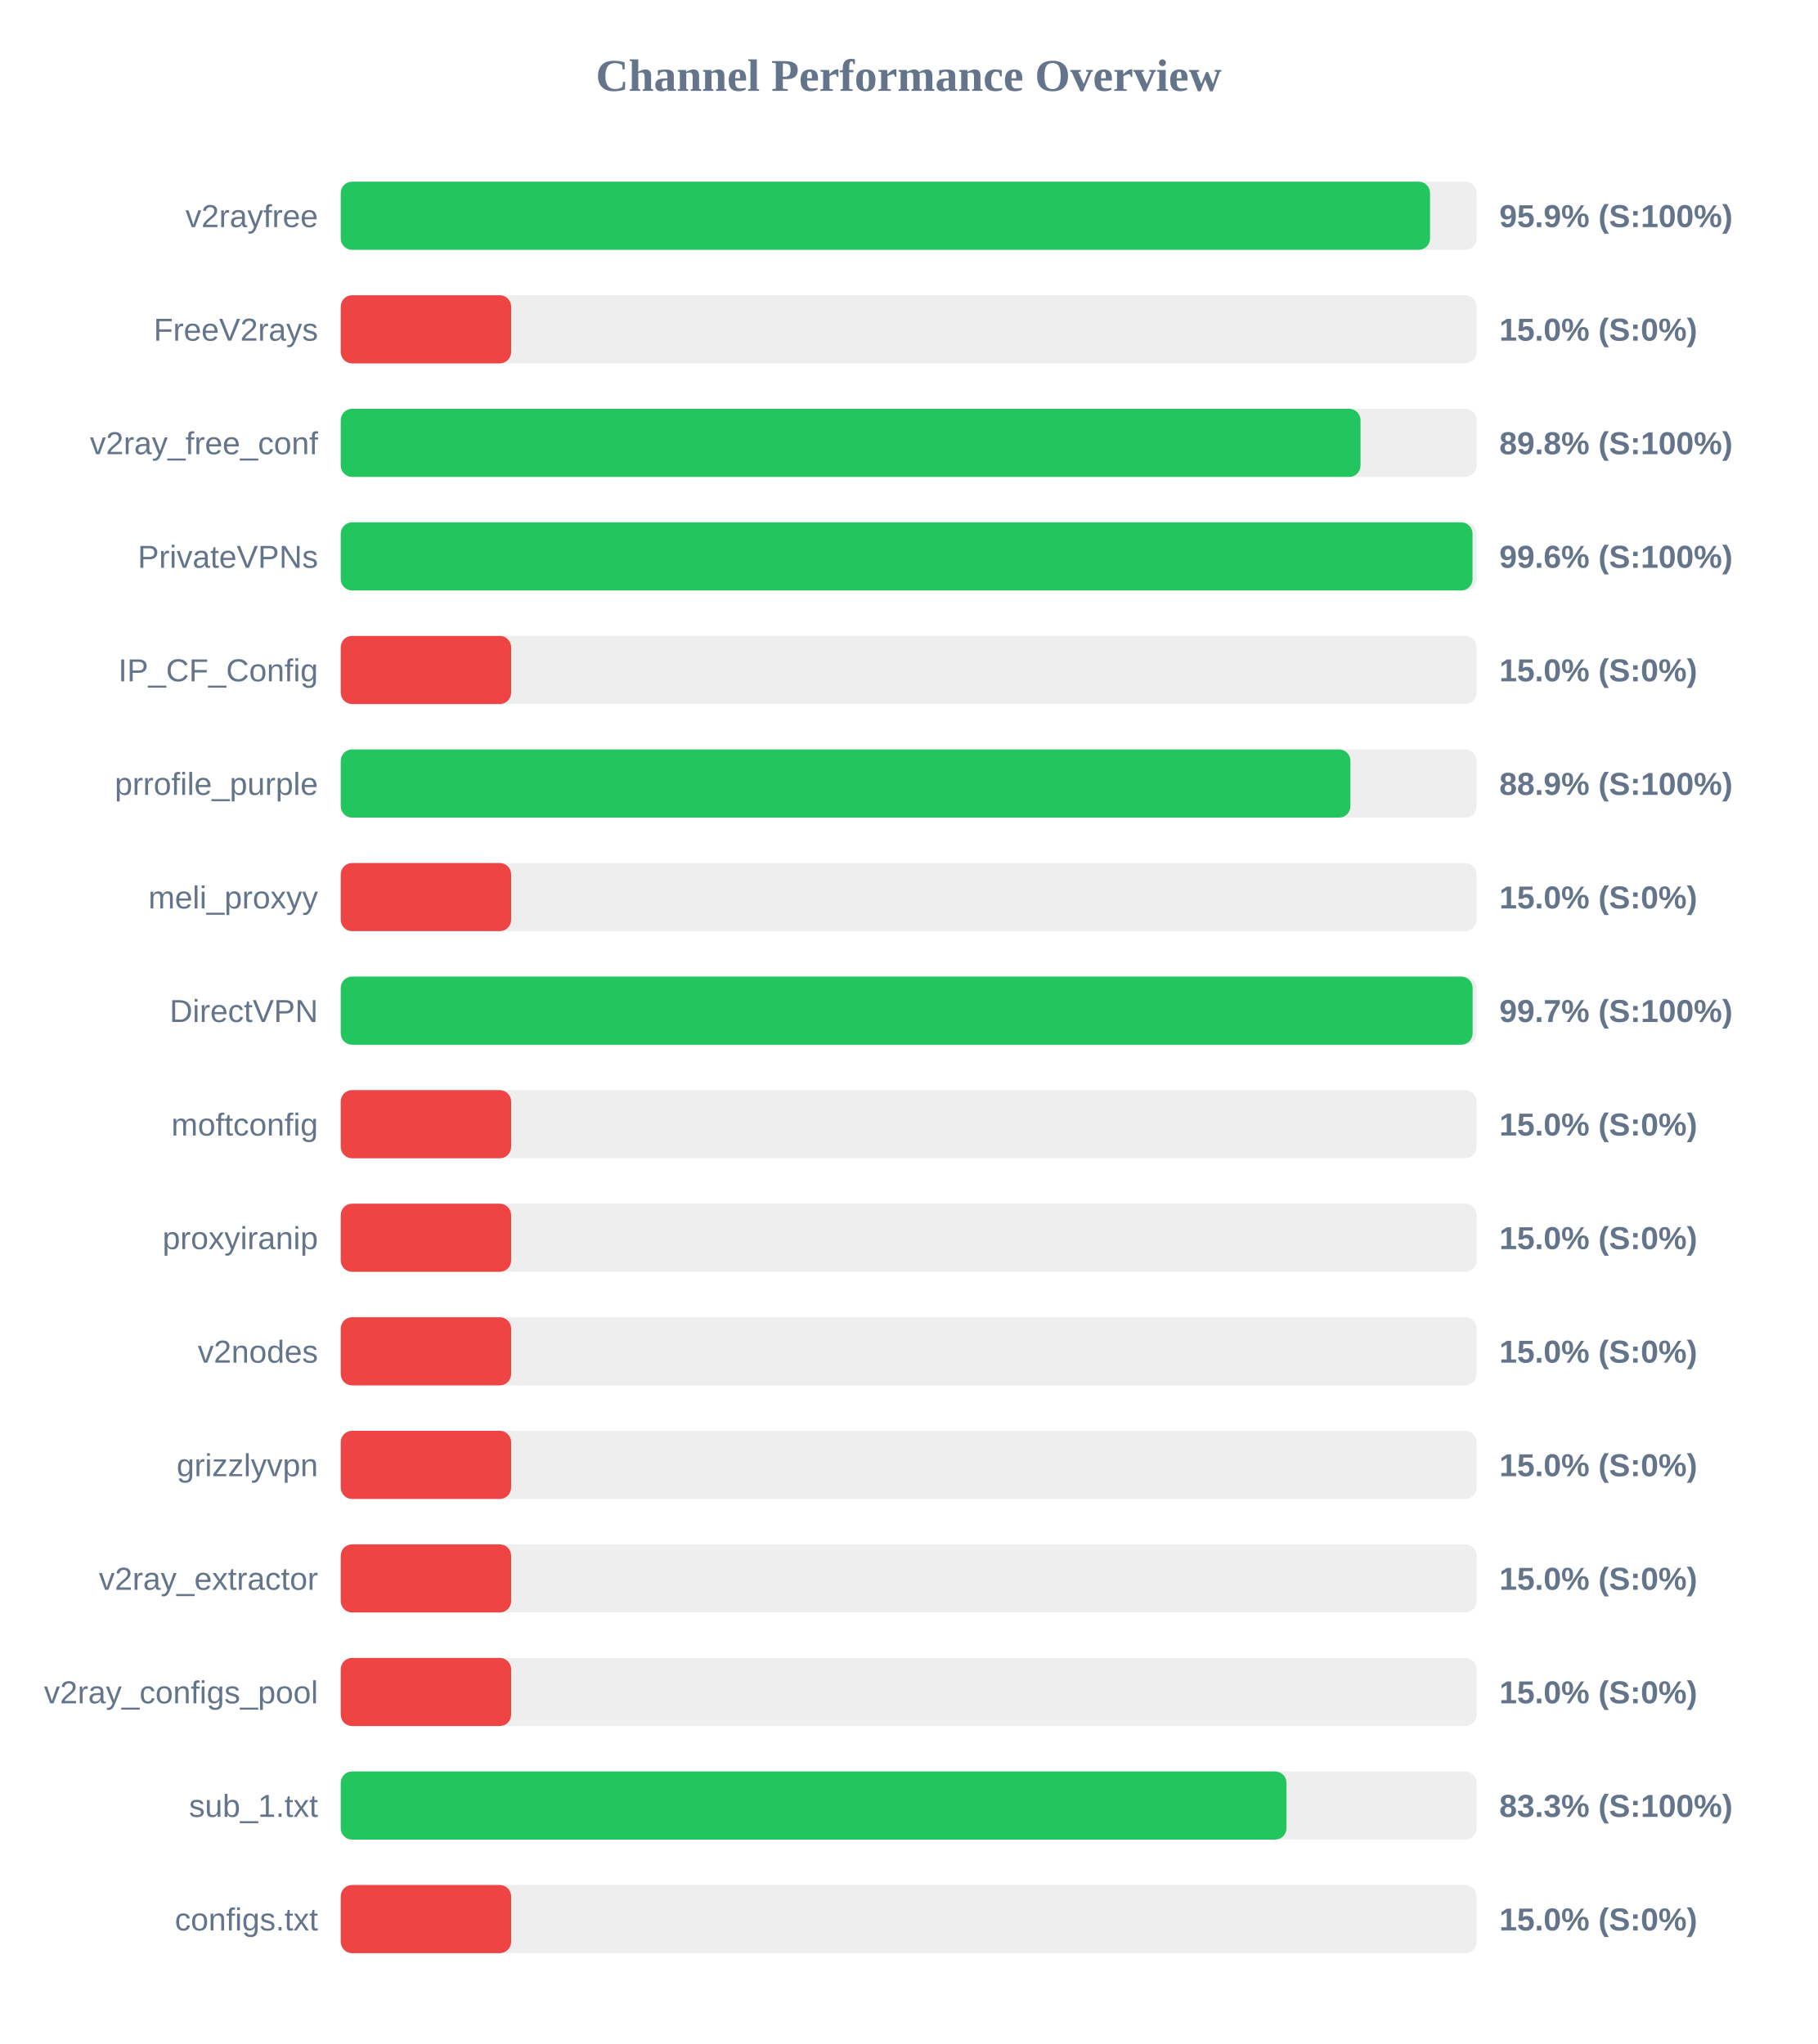
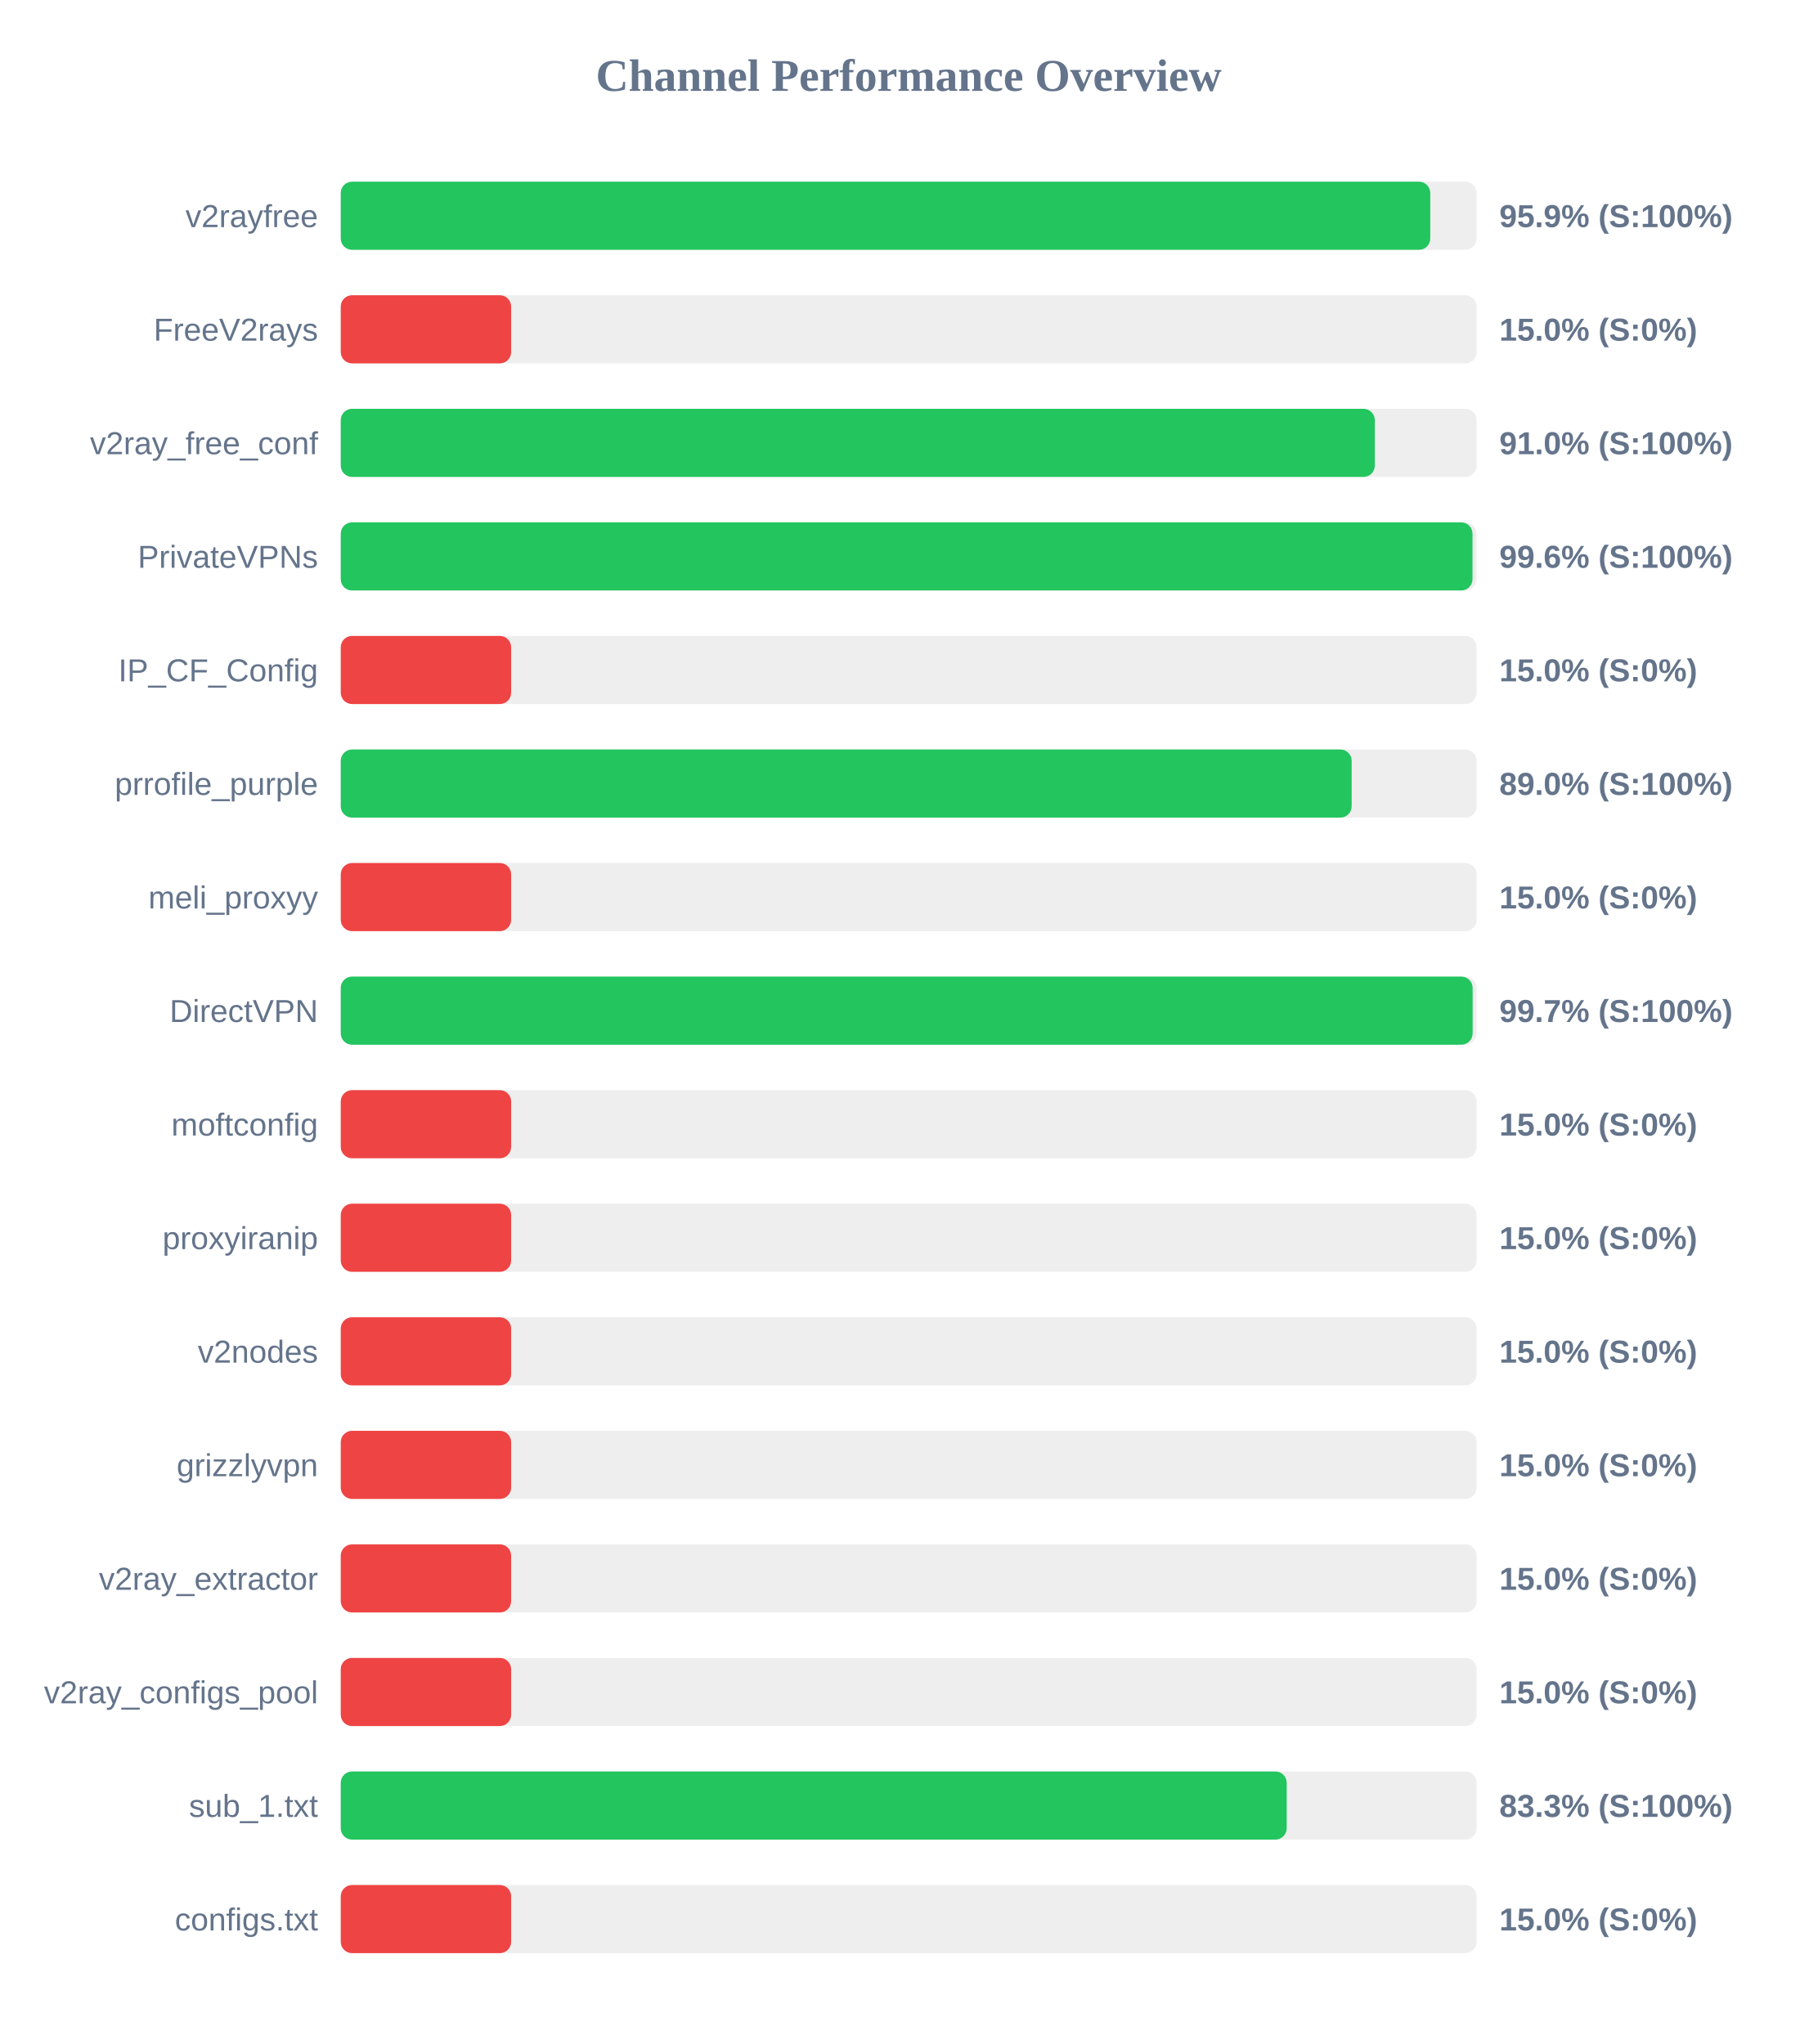
<svg xmlns="http://www.w3.org/2000/svg" width="800" height="900" version="1.1">
  <style>
        .row { font: 14px Arial; fill: #64748b; }
        .score { font: bold 14px Arial; fill: #64748b; }
    </style>
  <text x="400" y="40" text-anchor="middle" font-size="20px" font-weight="bold" fill="#64748b">Channel Performance Overview</text>
  <rect x="150" y="80" width="500" height="30" fill="#eee" rx="5" />
-   <rect x="150" y="80" width="479.5" height="30" fill="#22c55e" rx="5" />
+   <rect x="150" y="80" width="479.6" height="30" fill="#22c55e" rx="5" />
  <text x="140" y="100" text-anchor="end" class="row">v2rayfree</text>
  <text x="660" y="100" text-anchor="start" class="score">95.9% (S:100%)</text>
  <rect x="150" y="130" width="500" height="30" fill="#eee" rx="5" />
  <rect x="150" y="130" width="75.0" height="30" fill="#ef4444" rx="5" />
  <text x="140" y="150" text-anchor="end" class="row">FreeV2rays</text>
  <text x="660" y="150" text-anchor="start" class="score">15.0% (S:0%)</text>
  <rect x="150" y="180" width="500" height="30" fill="#eee" rx="5" />
-   <rect x="150" y="180" width="448.9" height="30" fill="#22c55e" rx="5" />
+   <rect x="150" y="180" width="455.2" height="30" fill="#22c55e" rx="5" />
  <text x="140" y="200" text-anchor="end" class="row">v2ray_free_conf</text>
-   <text x="660" y="200" text-anchor="start" class="score">89.8% (S:100%)</text>
+   <text x="660" y="200" text-anchor="start" class="score">91.0% (S:100%)</text>
  <rect x="150" y="230" width="500" height="30" fill="#eee" rx="5" />
  <rect x="150" y="230" width="498.2" height="30" fill="#22c55e" rx="5" />
  <text x="140" y="250" text-anchor="end" class="row">PrivateVPNs</text>
  <text x="660" y="250" text-anchor="start" class="score">99.6% (S:100%)</text>
  <rect x="150" y="280" width="500" height="30" fill="#eee" rx="5" />
  <rect x="150" y="280" width="75.0" height="30" fill="#ef4444" rx="5" />
  <text x="140" y="300" text-anchor="end" class="row">IP_CF_Config</text>
  <text x="660" y="300" text-anchor="start" class="score">15.0% (S:0%)</text>
  <rect x="150" y="330" width="500" height="30" fill="#eee" rx="5" />
-   <rect x="150" y="330" width="444.45" height="30" fill="#22c55e" rx="5" />
+   <rect x="150" y="330" width="445.0" height="30" fill="#22c55e" rx="5" />
  <text x="140" y="350" text-anchor="end" class="row">prrofile_purple</text>
-   <text x="660" y="350" text-anchor="start" class="score">88.9% (S:100%)</text>
+   <text x="660" y="350" text-anchor="start" class="score">89.0% (S:100%)</text>
  <rect x="150" y="380" width="500" height="30" fill="#eee" rx="5" />
  <rect x="150" y="380" width="75.0" height="30" fill="#ef4444" rx="5" />
  <text x="140" y="400" text-anchor="end" class="row">meli_proxyy</text>
  <text x="660" y="400" text-anchor="start" class="score">15.0% (S:0%)</text>
  <rect x="150" y="430" width="500" height="30" fill="#eee" rx="5" />
  <rect x="150" y="430" width="498.25" height="30" fill="#22c55e" rx="5" />
  <text x="140" y="450" text-anchor="end" class="row">DirectVPN</text>
  <text x="660" y="450" text-anchor="start" class="score">99.7% (S:100%)</text>
  <rect x="150" y="480" width="500" height="30" fill="#eee" rx="5" />
  <rect x="150" y="480" width="75.0" height="30" fill="#ef4444" rx="5" />
  <text x="140" y="500" text-anchor="end" class="row">moftconfig</text>
  <text x="660" y="500" text-anchor="start" class="score">15.0% (S:0%)</text>
  <rect x="150" y="530" width="500" height="30" fill="#eee" rx="5" />
  <rect x="150" y="530" width="75.0" height="30" fill="#ef4444" rx="5" />
  <text x="140" y="550" text-anchor="end" class="row">proxyiranip</text>
  <text x="660" y="550" text-anchor="start" class="score">15.0% (S:0%)</text>
  <rect x="150" y="580" width="500" height="30" fill="#eee" rx="5" />
  <rect x="150" y="580" width="75.0" height="30" fill="#ef4444" rx="5" />
  <text x="140" y="600" text-anchor="end" class="row">v2nodes</text>
  <text x="660" y="600" text-anchor="start" class="score">15.0% (S:0%)</text>
  <rect x="150" y="630" width="500" height="30" fill="#eee" rx="5" />
  <rect x="150" y="630" width="75.0" height="30" fill="#ef4444" rx="5" />
  <text x="140" y="650" text-anchor="end" class="row">grizzlyvpn</text>
  <text x="660" y="650" text-anchor="start" class="score">15.0% (S:0%)</text>
  <rect x="150" y="680" width="500" height="30" fill="#eee" rx="5" />
  <rect x="150" y="680" width="75.0" height="30" fill="#ef4444" rx="5" />
  <text x="140" y="700" text-anchor="end" class="row">v2ray_extractor</text>
  <text x="660" y="700" text-anchor="start" class="score">15.0% (S:0%)</text>
  <rect x="150" y="730" width="500" height="30" fill="#eee" rx="5" />
  <rect x="150" y="730" width="75.0" height="30" fill="#ef4444" rx="5" />
  <text x="140" y="750" text-anchor="end" class="row">v2ray_configs_pool</text>
  <text x="660" y="750" text-anchor="start" class="score">15.0% (S:0%)</text>
  <rect x="150" y="780" width="500" height="30" fill="#eee" rx="5" />
-   <rect x="150" y="780" width="416.3" height="30" fill="#22c55e" rx="5" />
+   <rect x="150" y="780" width="416.4" height="30" fill="#22c55e" rx="5" />
  <text x="140" y="800" text-anchor="end" class="row">sub_1.txt</text>
  <text x="660" y="800" text-anchor="start" class="score">83.3% (S:100%)</text>
  <rect x="150" y="830" width="500" height="30" fill="#eee" rx="5" />
  <rect x="150" y="830" width="75.0" height="30" fill="#ef4444" rx="5" />
  <text x="140" y="850" text-anchor="end" class="row">configs.txt</text>
  <text x="660" y="850" text-anchor="start" class="score">15.0% (S:0%)</text>
</svg>
